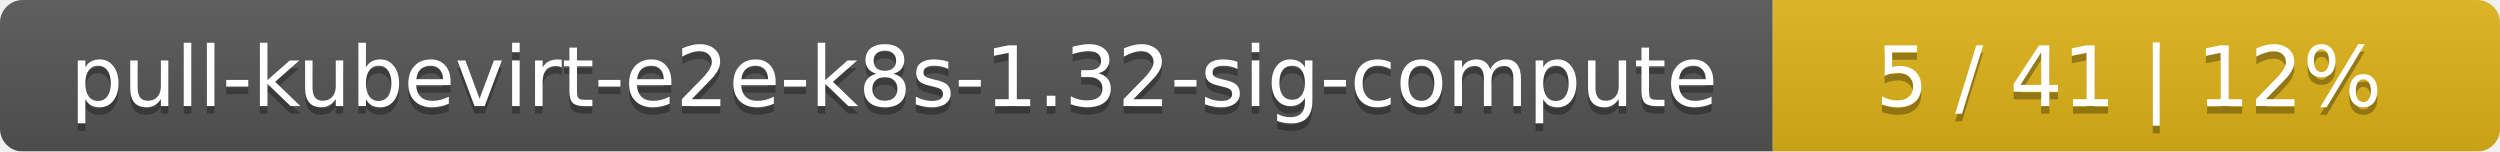
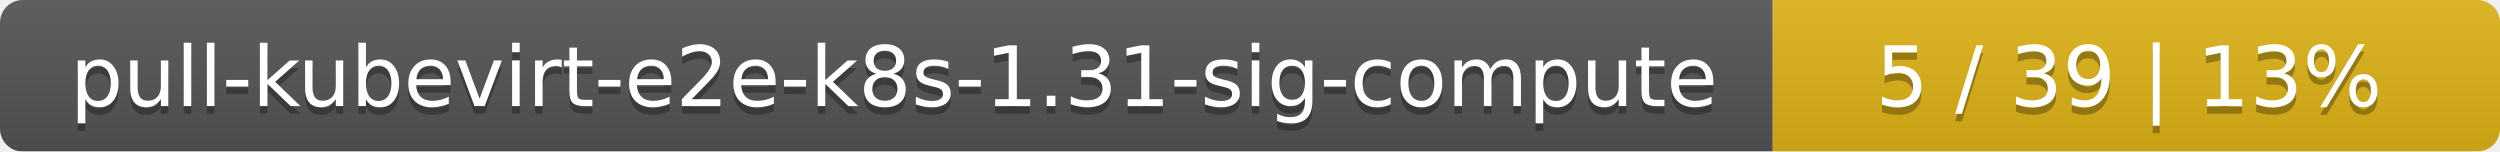
<svg xmlns="http://www.w3.org/2000/svg" width="330" height="20">
  <linearGradient id="smooth" x2="0" y2="100%">
    <stop offset="0" stop-color="#bbb" stop-opacity=".1" />
    <stop offset="1" stop-opacity=".1" />
  </linearGradient>
  <mask id="round">
    <rect width="330" height="20" rx="3" fill="#fff" />
  </mask>
  <g mask="url(#round)">
    <rect width="234" height="20" fill="#555" />
    <rect x="234" width="96" height="20" fill="#dfb317" />
    <rect width="330" height="20" fill="url(#smooth)" />
  </g>
  <g fill="#fff" text-anchor="middle" font-family="DejaVu Sans,Verdana,Geneva,sans-serif" font-size="11">
-     <text x="118" y="15" fill="#010101" fill-opacity=".3">pull-kubevirt-e2e-k8s-1.32-sig-compute</text>
-     <text x="118" y="14">pull-kubevirt-e2e-k8s-1.32-sig-compute</text>
-     <text x="281" y="15" fill="#010101" fill-opacity=".3">5 / 41    |    12%</text>
-     <text x="281" y="14">5 / 41    |    12%</text>
+     <text x="118" y="15" fill="#010101" fill-opacity=".3">pull-kubevirt-e2e-k8s-1.31-sig-compute</text>
+     <text x="118" y="14">pull-kubevirt-e2e-k8s-1.31-sig-compute</text>
+     <text x="281" y="15" fill="#010101" fill-opacity=".3">5 / 39    |    13%</text>
+     <text x="281" y="14">5 / 39    |    13%</text>
  </g>
</svg>
